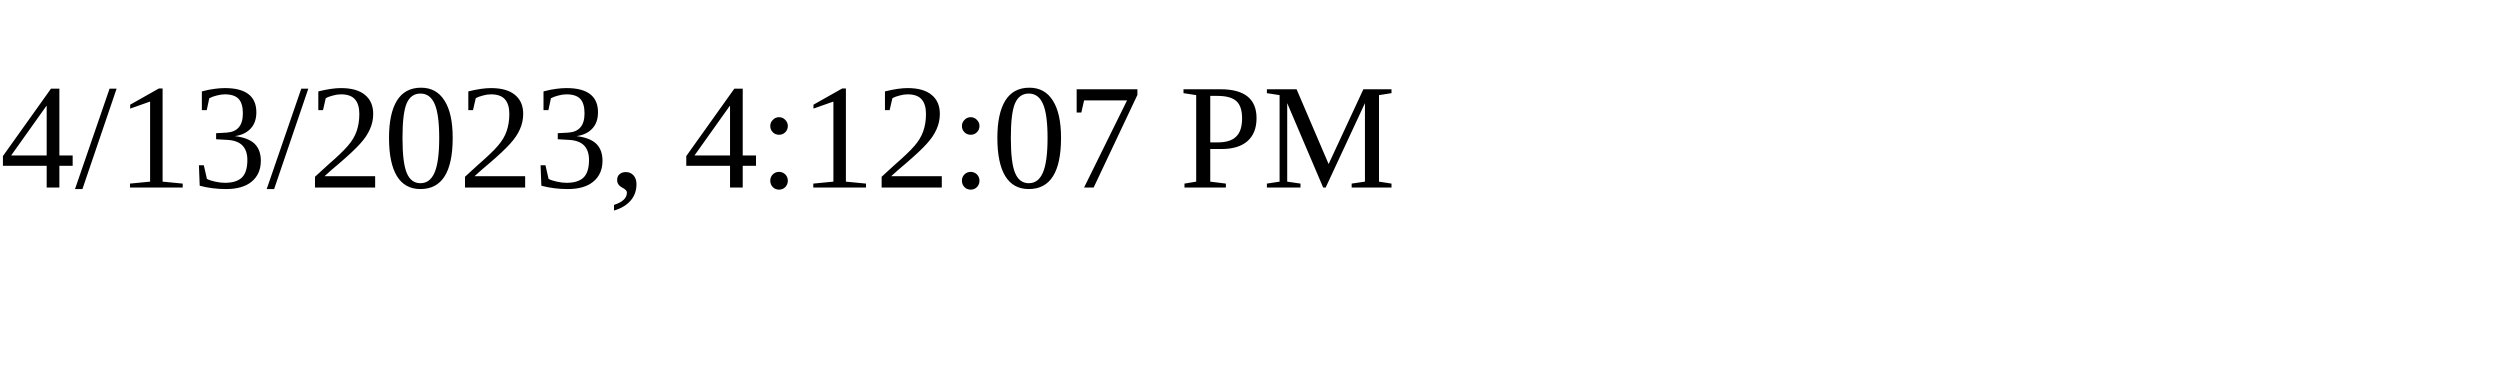
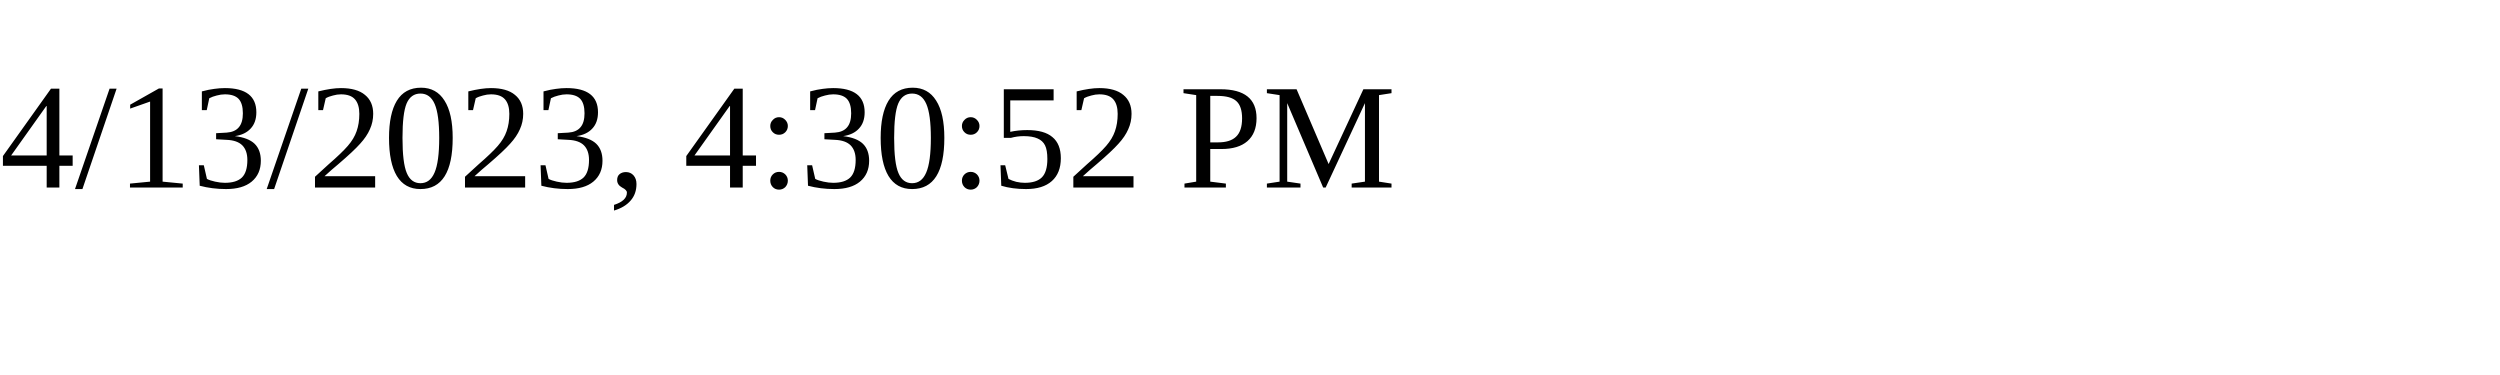
<svg xmlns="http://www.w3.org/2000/svg" height="30" width="200">
-   <text x="0" y="15">4/13/2023, 4:12:07 PM</text>
+   <text x="0" y="15">4/13/2023, 4:30:52 PM</text>
</svg>
